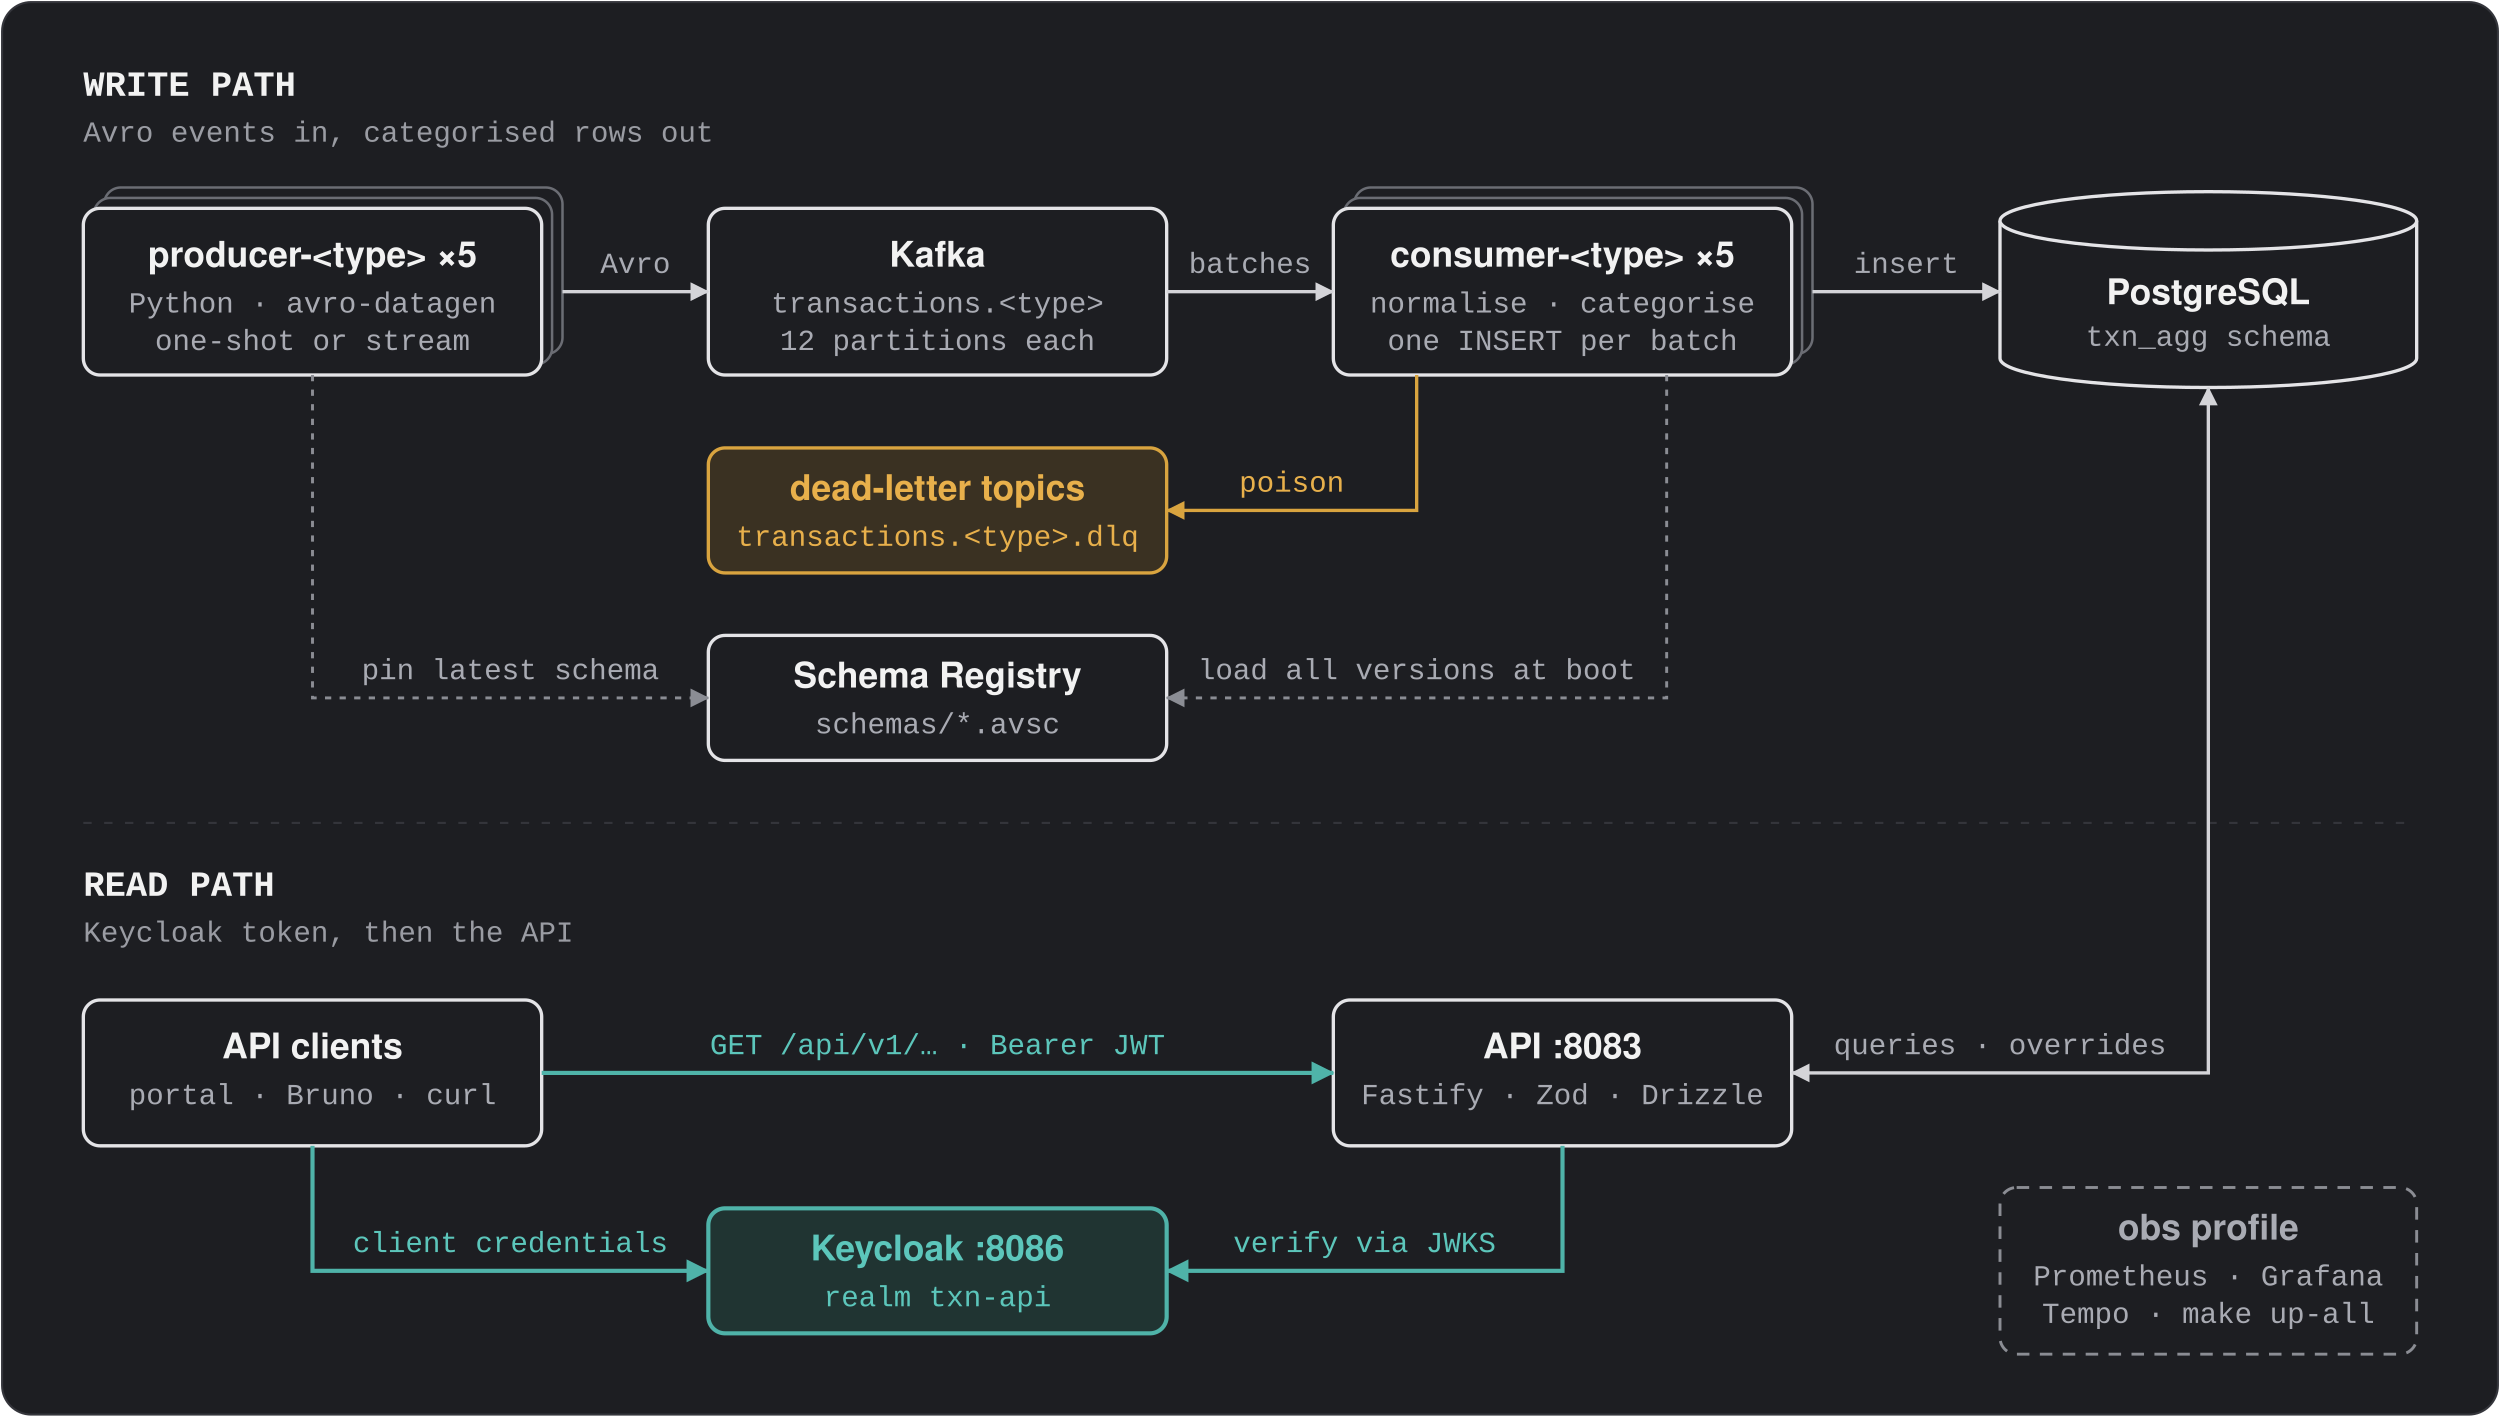
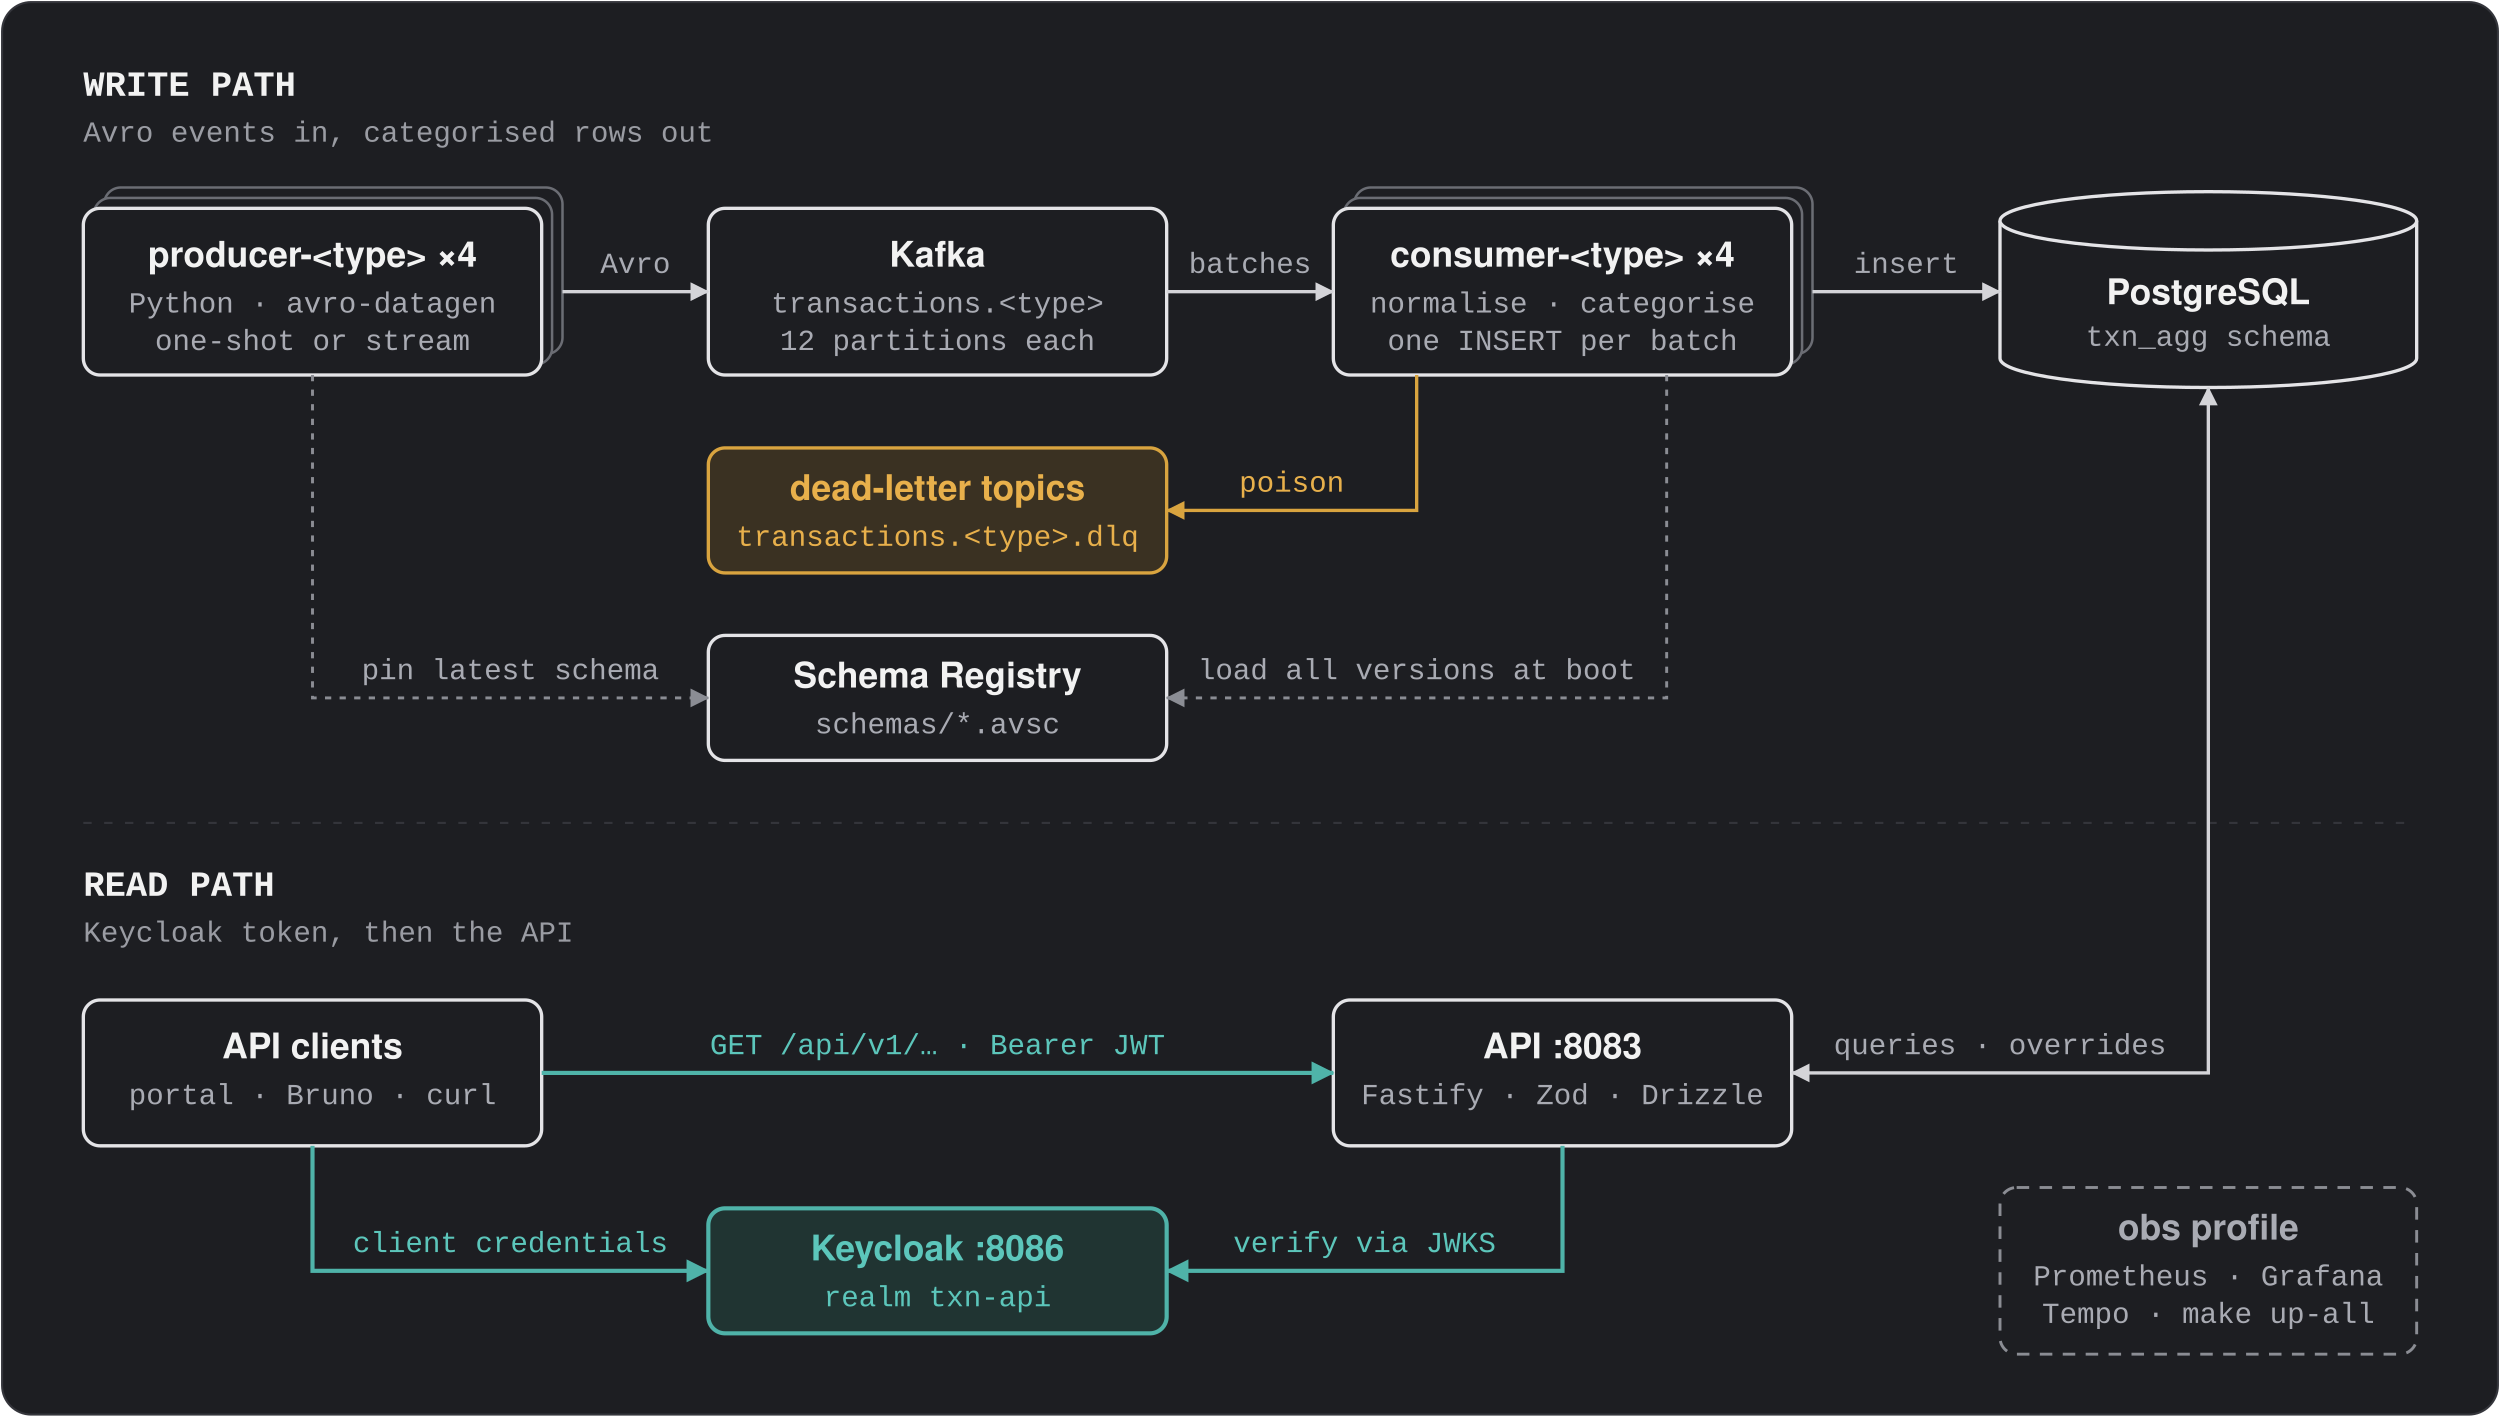
<svg xmlns="http://www.w3.org/2000/svg" viewBox="0 0 1200 680" width="1200" height="680" role="img" aria-labelledby="title description">
  <defs>
    <style>
			.lane-title { font: 700 17px ui-monospace, SFMono-Regular, Menlo, Consolas, "Liberation Mono", monospace; fill: #f2f2f2; }
			.lane-subtitle { font: 14px ui-monospace, SFMono-Regular, Menlo, Consolas, "Liberation Mono", monospace; fill: #9a9ca3; }
			.box-title { font: 600 17px -apple-system, BlinkMacSystemFont, "Segoe UI", Helvetica, Arial, sans-serif; fill: #f2f2f2; }
			.box-detail { font: 14px ui-monospace, SFMono-Regular, Menlo, Consolas, "Liberation Mono", monospace; fill: #a9abb3; }
			.edge-label { font: 14px ui-monospace, SFMono-Regular, Menlo, Consolas, "Liberation Mono", monospace; fill: #a9abb3; paint-order: stroke; stroke: #1d1e22; stroke-width: 5px; stroke-linejoin: round; }
			.box { fill: #1d1e22; stroke: #e4e4e7; stroke-width: 1.6; }
			.stack { fill: #1d1e22; stroke: #6b6d74; stroke-width: 1.2; }
			.edge { fill: none; stroke: #d4d4d8; stroke-width: 1.6; }

			.teal-box { fill: #203432; stroke: #4fb3a9; stroke-width: 2; }
			.teal-edge { fill: none; stroke: #4fb3a9; stroke-width: 2; }
			.teal-text { fill: #5cc6bb; }

			.amber-box { fill: #3a3122; stroke: #d9a43f; stroke-width: 1.6; }
			.amber-edge { fill: none; stroke: #d9a43f; stroke-width: 1.6; }
			.amber-text { fill: #e8b04b; }

			.lookup-edge { fill: none; stroke: #8b8d94; stroke-width: 1.4; stroke-dasharray: 3 4; }
			.optional-box { fill: #1d1e22; stroke: #8b8d94; stroke-width: 1.4; stroke-dasharray: 6 5; }
			.lane-divider { stroke: #34353b; stroke-width: 1; stroke-dasharray: 4 6; }
		</style>
    <marker id="arrow-neutral" viewBox="0 0 10 10" refX="9.5" refY="5" markerWidth="9" markerHeight="9" markerUnits="userSpaceOnUse" orient="auto-start-reverse">
      <path d="M0,0 L10,5 L0,10 z" fill="#d4d4d8" />
    </marker>
    <marker id="arrow-teal" viewBox="0 0 10 10" refX="9.5" refY="5" markerWidth="11" markerHeight="11" markerUnits="userSpaceOnUse" orient="auto">
      <path d="M0,0 L10,5 L0,10 z" fill="#4fb3a9" />
    </marker>
    <marker id="arrow-amber" viewBox="0 0 10 10" refX="9.5" refY="5" markerWidth="9" markerHeight="9" markerUnits="userSpaceOnUse" orient="auto">
      <path d="M0,0 L10,5 L0,10 z" fill="#d9a43f" />
    </marker>
    <marker id="arrow-lookup" viewBox="0 0 10 10" refX="9.5" refY="5" markerWidth="9" markerHeight="9" markerUnits="userSpaceOnUse" orient="auto">
      <path d="M0,0 L10,5 L0,10 z" fill="#8b8d94" />
    </marker>
  </defs>
  <rect x="1" y="1" width="1198" height="678" rx="14" fill="#1d1e22" stroke="#34353b" />
  <text class="lane-title" x="40" y="46">WRITE PATH</text>
  <text class="lane-subtitle" x="40" y="68">Avro events in, categorised rows out</text>
  <rect class="stack" x="50" y="90" width="220" height="80" rx="8" />
  <rect class="stack" x="45" y="95" width="220" height="80" rx="8" />
  <rect class="box" x="40" y="100" width="220" height="80" rx="8" />
-   <text class="box-title" x="150" y="128" text-anchor="middle">producer-&lt;type&gt; ×5</text>
+   <text class="box-title" x="150" y="128" text-anchor="middle">producer-&lt;type&gt; ×4</text>
  <text class="box-detail" x="150" y="150" text-anchor="middle">Python · avro-datagen</text>
  <text class="box-detail" x="150" y="168" text-anchor="middle">one-shot or stream</text>
  <rect class="box" x="340" y="100" width="220" height="80" rx="8" />
  <text class="box-title" x="450" y="128" text-anchor="middle">Kafka</text>
  <text class="box-detail" x="450" y="150" text-anchor="middle">transactions.&lt;type&gt;</text>
  <text class="box-detail" x="450" y="168" text-anchor="middle">12 partitions each</text>
  <rect class="amber-box" x="340" y="215" width="220" height="60" rx="8" />
  <text class="box-title amber-text" x="450" y="240" text-anchor="middle">dead-letter topics</text>
  <text class="box-detail amber-text" x="450" y="262" text-anchor="middle">transactions.&lt;type&gt;.dlq</text>
  <rect class="box" x="340" y="305" width="220" height="60" rx="8" />
  <text class="box-title" x="450" y="330" text-anchor="middle">Schema Registry</text>
  <text class="box-detail" x="450" y="352" text-anchor="middle">schemas/*.avsc</text>
  <rect class="stack" x="650" y="90" width="220" height="80" rx="8" />
  <rect class="stack" x="645" y="95" width="220" height="80" rx="8" />
  <rect class="box" x="640" y="100" width="220" height="80" rx="8" />
-   <text class="box-title" x="750" y="128" text-anchor="middle">consumer-&lt;type&gt; ×5</text>
+   <text class="box-title" x="750" y="128" text-anchor="middle">consumer-&lt;type&gt; ×4</text>
  <text class="box-detail" x="750" y="150" text-anchor="middle">normalise · categorise</text>
  <text class="box-detail" x="750" y="168" text-anchor="middle">one INSERT per batch</text>
  <path d="M960,106 L960,172 A100,14 0 0 0 1160,172 L1160,106" fill="#1d1e22" stroke="#e4e4e7" stroke-width="1.6" />
  <ellipse cx="1060" cy="106" rx="100" ry="14" fill="#1d1e22" stroke="#e4e4e7" stroke-width="1.6" />
  <text class="box-title" x="1060" y="146" text-anchor="middle">PostgreSQL</text>
  <text class="box-detail" x="1060" y="166" text-anchor="middle">txn_agg schema</text>
  <line class="edge" x1="270" y1="140" x2="340" y2="140" marker-end="url(#arrow-neutral)" />
  <text class="edge-label" x="305" y="131" text-anchor="middle">Avro</text>
  <line class="edge" x1="560" y1="140" x2="640" y2="140" marker-end="url(#arrow-neutral)" />
  <text class="edge-label" x="600" y="131" text-anchor="middle">batches</text>
  <line class="edge" x1="870" y1="140" x2="960" y2="140" marker-end="url(#arrow-neutral)" />
  <text class="edge-label" x="915" y="131" text-anchor="middle">insert</text>
  <path class="amber-edge" d="M680,180 V245 H560" marker-end="url(#arrow-amber)" />
  <text class="edge-label amber-text" x="620" y="236" text-anchor="middle">poison</text>
  <path class="lookup-edge" d="M150,180 V335 H340" marker-end="url(#arrow-lookup)" />
  <text class="edge-label" x="245" y="326" text-anchor="middle">pin latest schema</text>
  <path class="lookup-edge" d="M800,180 V335 H560" marker-end="url(#arrow-lookup)" />
  <text class="edge-label" x="680" y="326" text-anchor="middle">load all versions at boot</text>
  <line class="lane-divider" x1="40" y1="395" x2="1160" y2="395" />
  <text class="lane-title" x="40" y="430">READ PATH</text>
  <text class="lane-subtitle" x="40" y="452">Keycloak token, then the API</text>
  <rect class="box" x="40" y="480" width="220" height="70" rx="8" />
  <text class="box-title" x="150" y="508" text-anchor="middle">API clients</text>
  <text class="box-detail" x="150" y="530" text-anchor="middle">portal · Bruno · curl</text>
  <rect class="box" x="640" y="480" width="220" height="70" rx="8" />
  <text class="box-title" x="750" y="508" text-anchor="middle">API :8083</text>
  <text class="box-detail" x="750" y="530" text-anchor="middle">Fastify · Zod · Drizzle</text>
  <rect class="teal-box" x="340" y="580" width="220" height="60" rx="8" />
  <text class="box-title teal-text" x="450" y="605" text-anchor="middle">Keycloak :8086</text>
  <text class="box-detail teal-text" x="450" y="627" text-anchor="middle">realm txn-api</text>
  <rect class="optional-box" x="960" y="570" width="200" height="80" rx="8" />
  <text class="box-title" x="1060" y="595" text-anchor="middle" style="fill: #a9abb3">obs profile</text>
  <text class="box-detail" x="1060" y="617" text-anchor="middle">Prometheus · Grafana</text>
  <text class="box-detail" x="1060" y="635" text-anchor="middle">Tempo · make up-all</text>
  <line class="teal-edge" x1="260" y1="515" x2="640" y2="515" marker-end="url(#arrow-teal)" />
  <text class="edge-label teal-text" x="450" y="506" text-anchor="middle">GET /api/v1/… · Bearer JWT</text>
  <path class="teal-edge" d="M150,550 V610 H340" marker-end="url(#arrow-teal)" />
  <text class="edge-label teal-text" x="245" y="601" text-anchor="middle">client credentials</text>
  <path class="teal-edge" d="M750,550 V610 H560" marker-end="url(#arrow-teal)" />
  <text class="edge-label teal-text" x="655" y="601" text-anchor="middle">verify via JWKS</text>
  <path class="edge" d="M1060,186 V515 H860" marker-start="url(#arrow-neutral)" marker-end="url(#arrow-neutral)" />
  <text class="edge-label" x="960" y="506" text-anchor="middle">queries · overrides</text>
</svg>
